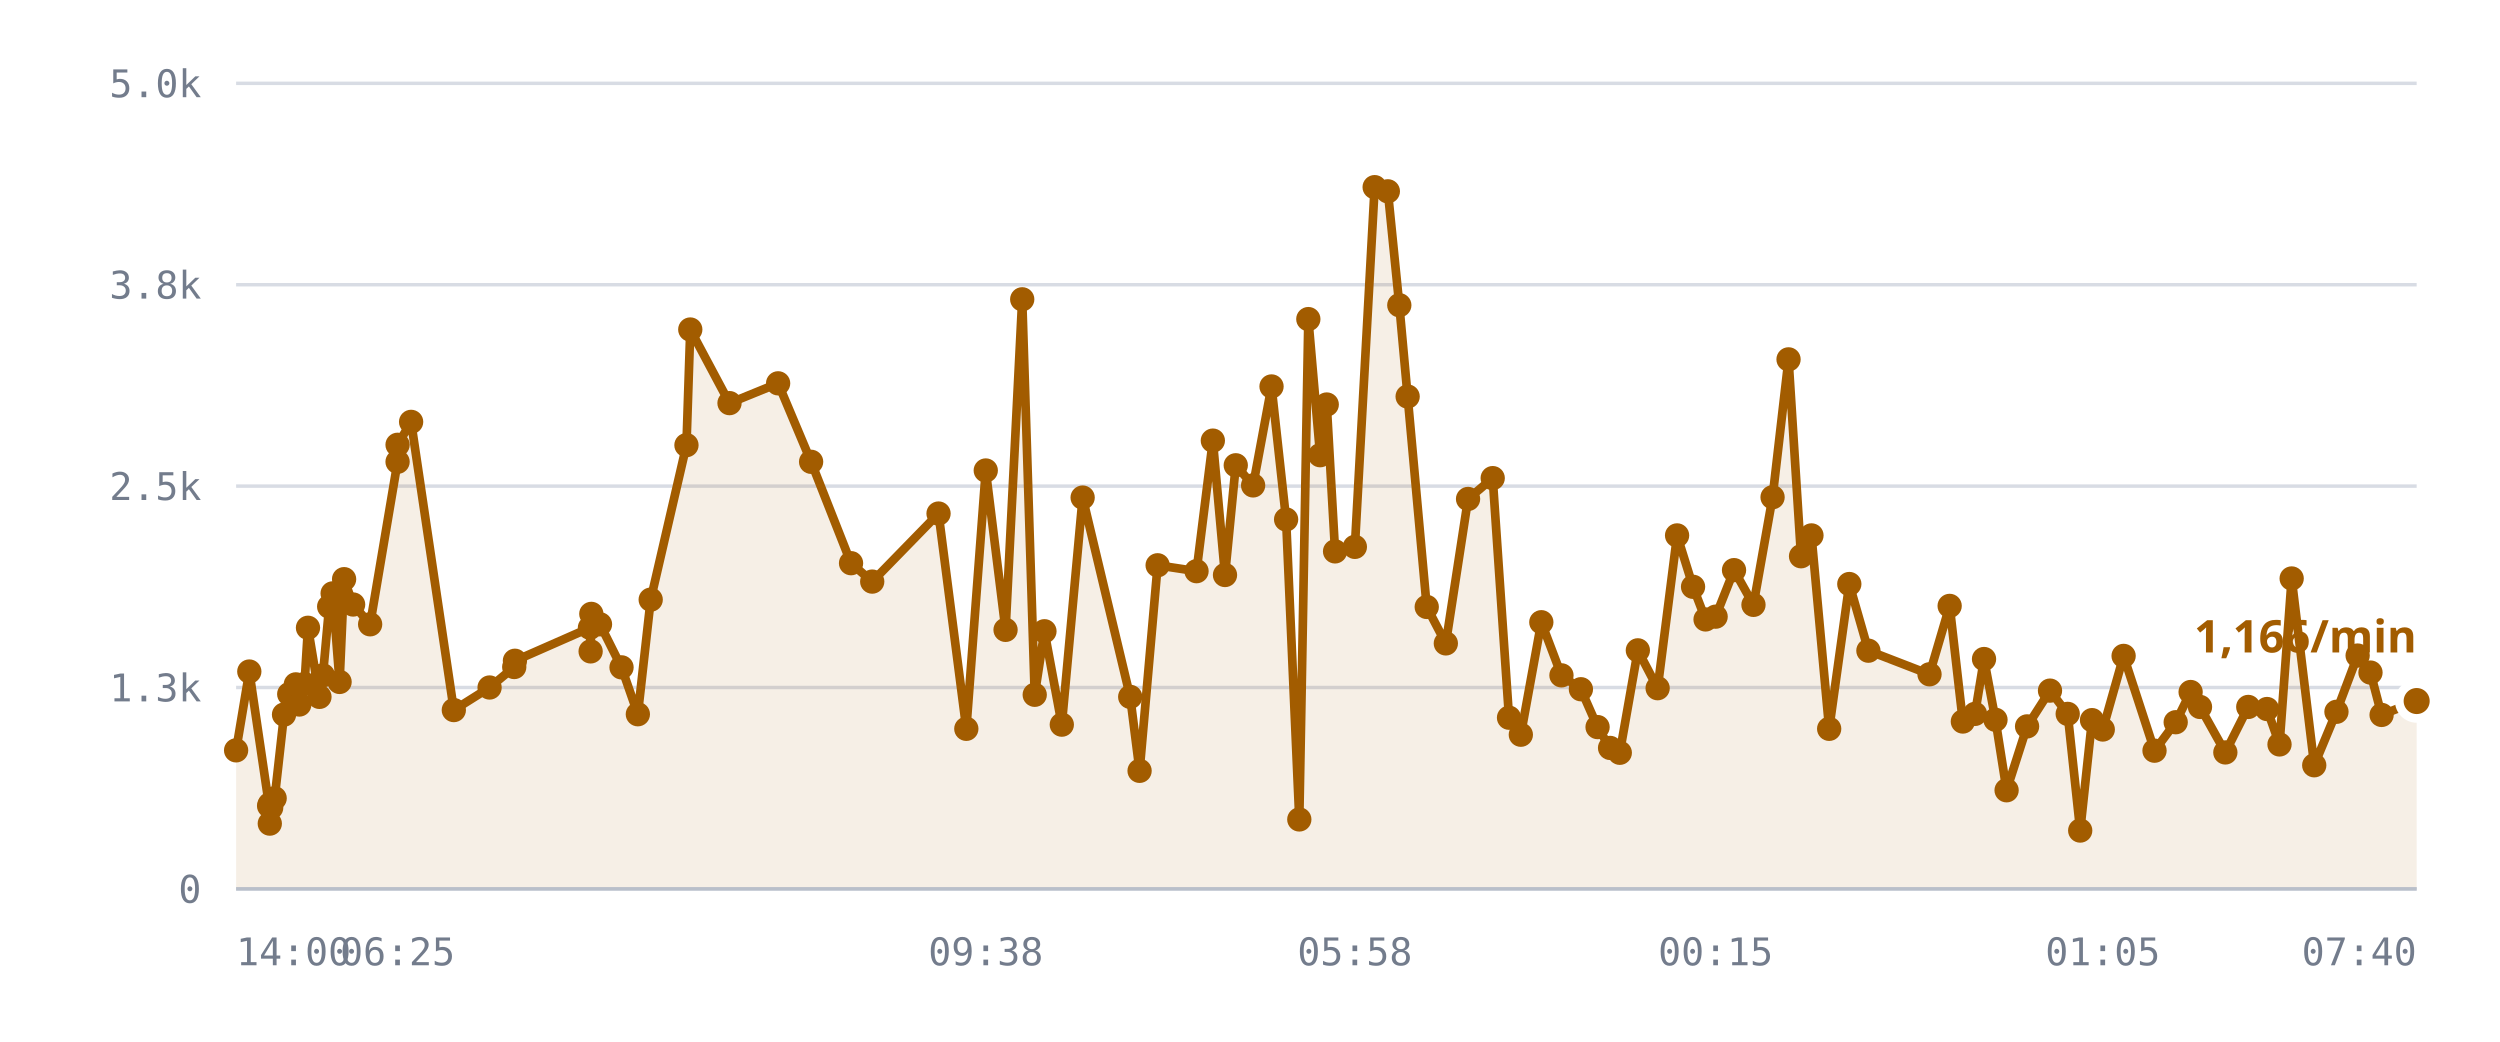
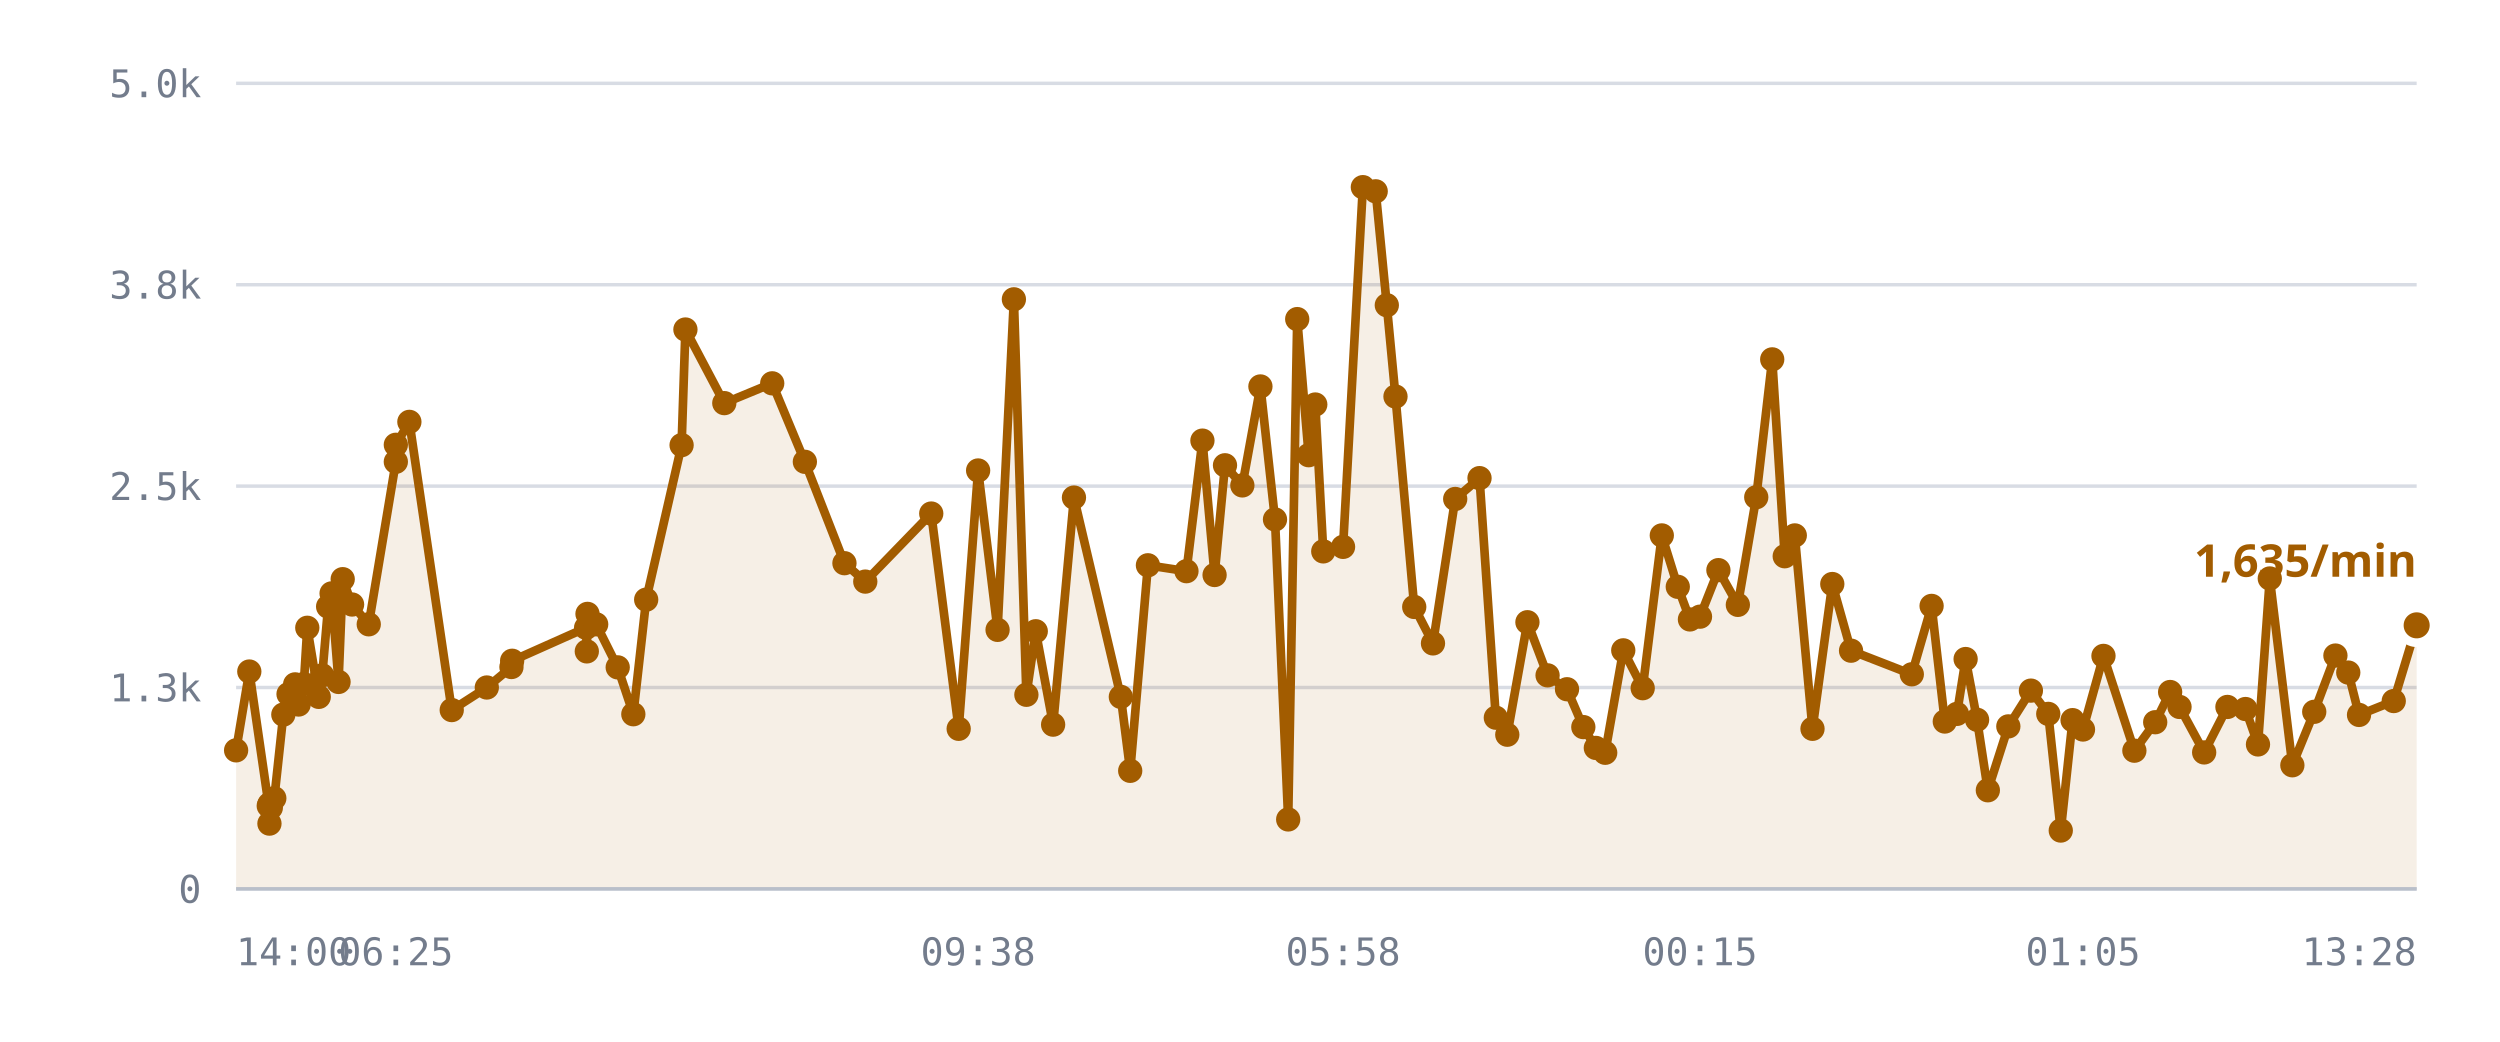
<svg xmlns="http://www.w3.org/2000/svg" viewBox="0 0 720 300" role="img" aria-label="/r/lobby messages per minute">
  <style>
    .grid      { stroke: var(--chart-grid, #d8dce4); stroke-width: 1; }
    .cap       { stroke: var(--chart-cap, #9a2b22); stroke-width: 1.5; stroke-dasharray: 5 4; }
    .cap-label { fill: var(--chart-cap, #9a2b22); font: 600 11px Archivo, system-ui, sans-serif; letter-spacing: .04em; }
    .tick      { fill: var(--chart-muted, #737c8c); font: 500 11px "IBM Plex Mono", ui-monospace, monospace; }
    .tick-y    { text-anchor: end; }
    .tick-x    { text-anchor: middle; }
    .series    { fill: none; stroke: var(--chart-line, #a25c00); stroke-width: 2.5; stroke-linejoin: round; stroke-linecap: round; }
    .fill      { fill: var(--chart-fill, rgba(162,92,0,.10)); stroke: none; }
    .dot       { fill: var(--chart-line, #a25c00); }
    .dot-last  { stroke: var(--chart-bg, #fff); stroke-width: 2.5; }
    .end-label { fill: var(--chart-line, #a25c00); font: 700 13px Archivo, system-ui, sans-serif; }
    .axis      { stroke: var(--chart-axis, #b9bfca); stroke-width: 1; }
  </style>
  <line x1="68" y1="256.0" x2="696" y2="256.0" class="grid" />
  <text x="58" y="260.0" class="tick tick-y">0</text>
  <line x1="68" y1="198.0" x2="696" y2="198.0" class="grid" />
  <text x="58" y="202.0" class="tick tick-y">1.3k</text>
  <line x1="68" y1="140.0" x2="696" y2="140.0" class="grid" />
  <text x="58" y="144.0" class="tick tick-y">2.5k</text>
  <line x1="68" y1="82.0" x2="696" y2="82.0" class="grid" />
  <text x="58" y="86.0" class="tick tick-y">3.8k</text>
  <line x1="68" y1="24.0" x2="696" y2="24.0" class="grid" />
  <text x="58" y="28.0" class="tick tick-y">5.0k</text>
-   <path d="M68.0,216.1 L71.8,193.4 L77.5,232.1 L77.7,237.2 L77.7,231.6 L78.1,232.6 L79.1,229.9 L81.8,205.8 L83.3,199.9 L85.2,197.1 L86.2,202.9 L87.7,197.0 L88.7,180.8 L92.0,200.7 L93.0,194.5 L94.8,174.7 L95.8,170.9 L97.8,196.4 L99.1,166.8 L101.7,174.1 L106.6,179.8 L114.5,133.0 L114.5,128.1 L118.4,121.5 L130.7,204.5 L141.0,198.0 L148.1,192.1 L148.3,190.3 L169.9,180.8 L170.1,187.6 L170.3,176.8 L172.8,179.8 L179.0,192.2 L183.7,205.7 L187.4,172.7 L197.7,128.2 L198.8,94.9 L210.1,116.1 L224.1,110.4 L233.6,133.0 L245.1,162.2 L251.2,167.5 L270.3,147.9 L278.3,209.9 L283.9,135.5 L289.6,181.4 L294.4,86.2 L298.0,200.1 L300.8,181.8 L305.8,208.7 L311.8,143.3 L325.5,200.7 L328.2,222.0 L333.4,162.8 L344.6,164.5 L349.3,126.9 L352.8,165.6 L355.9,134.0 L360.9,139.8 L366.2,111.3 L370.4,149.6 L374.2,236.0 L376.8,91.9 L380.2,131.1 L382.1,116.5 L384.5,158.8 L390.2,157.5 L395.9,53.9 L399.7,55.1 L403.0,87.9 L405.4,114.2 L410.9,174.8 L416.4,185.3 L422.8,143.7 L429.9,137.7 L434.6,206.7 L438.0,211.6 L443.9,179.2 L449.7,194.5 L455.3,198.5 L460.1,209.4 L463.7,215.4 L466.5,216.8 L471.7,187.3 L477.4,198.2 L483.0,154.2 L487.6,169.0 L491.2,178.4 L494.1,177.6 L499.4,164.2 L505.0,174.2 L510.5,143.2 L515.1,103.5 L518.7,160.2 L521.7,154.2 L526.8,209.9 L532.6,168.2 L538.1,187.4 L555.7,194.2 L561.5,174.5 L565.3,207.8 L568.8,205.6 L571.4,189.8 L574.7,207.3 L577.9,227.6 L583.8,209.2 L590.4,198.9 L595.5,205.6 L599.1,239.2 L602.5,207.4 L605.6,210.1 L611.6,188.9 L620.5,216.2 L626.6,208.0 L630.9,199.3 L633.6,203.6 L640.9,216.7 L647.5,203.6 L652.9,204.2 L656.5,214.4 L660.0,166.6 L666.5,220.4 L672.9,205.0 L679.0,188.8 L682.7,193.7 L685.9,205.9 L696.0,201.9 L696.0,256.0 L68.0,256.0 Z" class="fill" />
-   <path d="M68.0,216.1 L71.8,193.4 L77.5,232.1 L77.7,237.2 L77.7,231.6 L78.1,232.6 L79.1,229.9 L81.8,205.8 L83.3,199.9 L85.2,197.1 L86.2,202.9 L87.7,197.0 L88.7,180.8 L92.0,200.7 L93.0,194.5 L94.8,174.7 L95.8,170.9 L97.8,196.4 L99.1,166.8 L101.7,174.1 L106.6,179.8 L114.5,133.0 L114.5,128.1 L118.4,121.5 L130.7,204.5 L141.0,198.0 L148.1,192.1 L148.3,190.3 L169.9,180.8 L170.1,187.6 L170.3,176.8 L172.8,179.8 L179.0,192.2 L183.7,205.7 L187.4,172.7 L197.7,128.2 L198.8,94.9 L210.1,116.1 L224.1,110.4 L233.6,133.0 L245.1,162.2 L251.2,167.5 L270.3,147.9 L278.3,209.9 L283.9,135.5 L289.6,181.4 L294.4,86.2 L298.0,200.1 L300.8,181.8 L305.8,208.7 L311.8,143.3 L325.5,200.7 L328.2,222.0 L333.4,162.8 L344.6,164.5 L349.3,126.9 L352.8,165.6 L355.9,134.0 L360.9,139.8 L366.2,111.3 L370.4,149.6 L374.2,236.0 L376.8,91.9 L380.2,131.1 L382.1,116.5 L384.5,158.8 L390.2,157.5 L395.9,53.9 L399.7,55.1 L403.0,87.9 L405.4,114.2 L410.9,174.8 L416.4,185.3 L422.8,143.7 L429.9,137.7 L434.6,206.7 L438.0,211.6 L443.9,179.2 L449.7,194.5 L455.3,198.5 L460.1,209.4 L463.7,215.4 L466.5,216.8 L471.7,187.3 L477.4,198.2 L483.0,154.2 L487.6,169.0 L491.2,178.4 L494.1,177.6 L499.4,164.2 L505.0,174.2 L510.5,143.2 L515.1,103.5 L518.7,160.2 L521.7,154.2 L526.8,209.9 L532.6,168.2 L538.1,187.4 L555.7,194.2 L561.5,174.5 L565.3,207.8 L568.8,205.6 L571.4,189.8 L574.7,207.3 L577.9,227.6 L583.8,209.2 L590.4,198.9 L595.5,205.6 L599.1,239.2 L602.5,207.4 L605.6,210.1 L611.6,188.9 L620.5,216.2 L626.6,208.0 L630.9,199.3 L633.6,203.6 L640.9,216.7 L647.5,203.6 L652.9,204.2 L656.5,214.4 L660.0,166.6 L666.5,220.4 L672.9,205.0 L679.0,188.8 L682.7,193.7 L685.9,205.9 L696.0,201.9" class="series" />
+   <path d="M68.0,216.1 L71.8,193.4 L77.4,232.1 L77.6,237.2 L77.6,231.6 L78.0,232.6 L79.0,229.9 L81.6,205.8 L83.1,199.9 L85.0,197.1 L86.0,202.9 L87.5,197.0 L88.5,180.8 L91.8,200.7 L92.8,194.5 L94.5,174.7 L95.5,170.9 L97.5,196.4 L98.7,166.8 L101.4,174.1 L106.2,179.8 L114.0,133.0 L114.0,128.1 L117.9,121.5 L130.1,204.5 L140.2,198.0 L147.3,192.1 L147.5,190.3 L168.8,180.8 L169.0,187.6 L169.2,176.8 L171.7,179.8 L177.9,192.2 L182.4,205.7 L186.1,172.7 L196.3,128.2 L197.4,94.9 L208.6,116.1 L222.4,110.4 L231.8,133.0 L243.2,162.2 L249.2,167.5 L268.2,147.9 L276.1,209.9 L281.7,135.5 L287.3,181.4 L292.0,86.2 L295.6,200.1 L298.3,181.8 L303.3,208.7 L309.3,143.3 L322.8,200.7 L325.5,222.0 L330.6,162.8 L341.7,164.5 L346.3,126.9 L349.8,165.6 L352.8,134.0 L357.8,139.8 L363.0,111.3 L367.2,149.6 L371.0,236.0 L373.6,91.9 L376.9,131.1 L378.8,116.5 L381.1,158.8 L386.8,157.5 L392.5,53.9 L396.2,55.1 L399.4,87.9 L401.9,114.2 L407.3,174.8 L412.7,185.3 L419.1,143.7 L426.1,137.7 L430.8,206.7 L434.1,211.6 L439.9,179.2 L445.7,194.5 L451.3,198.5 L456.0,209.4 L459.6,215.4 L462.3,216.8 L467.5,187.3 L473.1,198.2 L478.6,154.2 L483.2,169.0 L486.7,178.4 L489.6,177.6 L494.9,164.2 L500.5,174.2 L505.8,143.2 L510.4,103.5 L514.0,160.2 L516.9,154.2 L522.0,209.9 L527.7,168.2 L533.1,187.4 L550.6,194.2 L556.3,174.5 L560.1,207.8 L563.6,205.6 L566.1,189.8 L569.4,207.3 L572.5,227.6 L578.4,209.2 L584.9,198.9 L589.9,205.6 L593.5,239.2 L596.9,207.4 L599.9,210.1 L605.8,188.9 L614.7,216.2 L620.7,208.0 L625.0,199.3 L627.7,203.6 L634.8,216.7 L641.5,203.6 L646.7,204.2 L650.3,214.4 L653.7,166.6 L660.2,220.4 L666.5,205.0 L672.6,188.8 L676.3,193.7 L679.4,205.9 L689.4,201.9 L696.0,180.1 L696.0,256.0 L68.0,256.0 Z" class="fill" />
+   <path d="M68.0,216.1 L71.8,193.4 L77.4,232.1 L77.6,237.2 L77.6,231.6 L78.0,232.6 L79.0,229.9 L81.6,205.8 L83.1,199.9 L85.0,197.1 L86.0,202.9 L87.5,197.0 L88.5,180.8 L91.8,200.7 L92.8,194.5 L94.5,174.7 L95.5,170.9 L97.5,196.4 L98.7,166.8 L101.4,174.1 L106.2,179.8 L114.0,133.0 L114.0,128.1 L117.9,121.5 L130.1,204.5 L140.2,198.0 L147.3,192.1 L147.5,190.3 L168.8,180.8 L169.0,187.6 L169.2,176.8 L171.7,179.8 L177.9,192.2 L182.4,205.7 L186.1,172.7 L196.3,128.2 L197.4,94.9 L208.6,116.1 L222.4,110.4 L231.8,133.0 L243.2,162.2 L249.2,167.5 L268.2,147.9 L276.1,209.9 L281.7,135.5 L287.3,181.4 L292.0,86.2 L295.6,200.1 L298.3,181.8 L303.3,208.7 L309.3,143.3 L322.8,200.7 L325.5,222.0 L330.6,162.8 L341.7,164.5 L346.3,126.9 L349.8,165.6 L352.8,134.0 L357.8,139.8 L363.0,111.3 L367.2,149.6 L371.0,236.0 L373.6,91.9 L376.9,131.1 L378.8,116.5 L381.1,158.8 L386.8,157.5 L392.5,53.9 L396.2,55.1 L399.4,87.9 L401.9,114.2 L407.3,174.8 L412.7,185.3 L419.1,143.7 L426.1,137.7 L430.8,206.7 L434.1,211.6 L439.9,179.2 L445.7,194.5 L451.3,198.5 L456.0,209.4 L459.6,215.4 L462.3,216.8 L467.5,187.3 L473.1,198.2 L478.6,154.2 L483.2,169.0 L486.7,178.4 L489.6,177.6 L494.9,164.2 L500.5,174.2 L505.8,143.2 L510.4,103.5 L514.0,160.2 L516.9,154.2 L522.0,209.9 L527.7,168.2 L533.1,187.4 L550.6,194.2 L556.3,174.5 L560.1,207.8 L563.6,205.6 L566.1,189.8 L569.4,207.3 L572.5,227.6 L578.4,209.2 L584.9,198.9 L589.9,205.6 L593.5,239.2 L596.9,207.4 L599.9,210.1 L605.8,188.9 L614.7,216.2 L620.7,208.0 L625.0,199.3 L627.7,203.6 L634.8,216.7 L641.5,203.6 L646.7,204.2 L650.3,214.4 L653.7,166.6 L660.2,220.4 L666.5,205.0 L672.6,188.8 L676.3,193.7 L679.4,205.9 L689.4,201.9 L696.0,180.1" class="series" />
  <circle cx="68.0" cy="216.1" r="3.5" class="dot" />
  <circle cx="71.8" cy="193.4" r="3.5" class="dot" />
-   <circle cx="77.5" cy="232.1" r="3.5" class="dot" />
-   <circle cx="77.7" cy="237.2" r="3.5" class="dot" />
-   <circle cx="77.7" cy="231.6" r="3.5" class="dot" />
-   <circle cx="78.1" cy="232.6" r="3.5" class="dot" />
-   <circle cx="79.1" cy="229.9" r="3.5" class="dot" />
-   <circle cx="81.8" cy="205.8" r="3.5" class="dot" />
-   <circle cx="83.3" cy="199.9" r="3.5" class="dot" />
-   <circle cx="85.2" cy="197.1" r="3.5" class="dot" />
-   <circle cx="86.2" cy="202.9" r="3.5" class="dot" />
-   <circle cx="87.7" cy="197.0" r="3.5" class="dot" />
-   <circle cx="88.7" cy="180.8" r="3.5" class="dot" />
-   <circle cx="92.0" cy="200.7" r="3.5" class="dot" />
-   <circle cx="93.0" cy="194.5" r="3.5" class="dot" />
-   <circle cx="94.8" cy="174.7" r="3.5" class="dot" />
-   <circle cx="95.8" cy="170.9" r="3.5" class="dot" />
-   <circle cx="97.8" cy="196.4" r="3.5" class="dot" />
-   <circle cx="99.1" cy="166.8" r="3.5" class="dot" />
-   <circle cx="101.7" cy="174.1" r="3.5" class="dot" />
-   <circle cx="106.6" cy="179.8" r="3.5" class="dot" />
-   <circle cx="114.5" cy="133.0" r="3.5" class="dot" />
-   <circle cx="114.5" cy="128.1" r="3.5" class="dot" />
-   <circle cx="118.4" cy="121.5" r="3.5" class="dot" />
-   <circle cx="130.7" cy="204.5" r="3.5" class="dot" />
-   <circle cx="141.0" cy="198.0" r="3.5" class="dot" />
-   <circle cx="148.1" cy="192.1" r="3.5" class="dot" />
-   <circle cx="148.3" cy="190.3" r="3.5" class="dot" />
-   <circle cx="169.9" cy="180.8" r="3.5" class="dot" />
-   <circle cx="170.1" cy="187.6" r="3.5" class="dot" />
-   <circle cx="170.3" cy="176.8" r="3.5" class="dot" />
-   <circle cx="172.8" cy="179.8" r="3.5" class="dot" />
-   <circle cx="179.0" cy="192.2" r="3.5" class="dot" />
-   <circle cx="183.7" cy="205.7" r="3.5" class="dot" />
-   <circle cx="187.4" cy="172.7" r="3.5" class="dot" />
-   <circle cx="197.7" cy="128.2" r="3.5" class="dot" />
-   <circle cx="198.8" cy="94.9" r="3.5" class="dot" />
-   <circle cx="210.1" cy="116.1" r="3.5" class="dot" />
-   <circle cx="224.1" cy="110.4" r="3.5" class="dot" />
-   <circle cx="233.6" cy="133.0" r="3.5" class="dot" />
-   <circle cx="245.1" cy="162.2" r="3.5" class="dot" />
-   <circle cx="251.2" cy="167.5" r="3.5" class="dot" />
-   <circle cx="270.3" cy="147.9" r="3.5" class="dot" />
-   <circle cx="278.3" cy="209.9" r="3.5" class="dot" />
-   <circle cx="283.9" cy="135.5" r="3.5" class="dot" />
-   <circle cx="289.6" cy="181.4" r="3.5" class="dot" />
-   <circle cx="294.4" cy="86.2" r="3.5" class="dot" />
-   <circle cx="298.0" cy="200.1" r="3.5" class="dot" />
-   <circle cx="300.8" cy="181.8" r="3.5" class="dot" />
-   <circle cx="305.8" cy="208.7" r="3.5" class="dot" />
-   <circle cx="311.8" cy="143.3" r="3.5" class="dot" />
-   <circle cx="325.5" cy="200.7" r="3.5" class="dot" />
-   <circle cx="328.2" cy="222.0" r="3.5" class="dot" />
-   <circle cx="333.4" cy="162.8" r="3.5" class="dot" />
-   <circle cx="344.6" cy="164.5" r="3.5" class="dot" />
-   <circle cx="349.3" cy="126.9" r="3.5" class="dot" />
-   <circle cx="352.8" cy="165.6" r="3.5" class="dot" />
-   <circle cx="355.9" cy="134.0" r="3.5" class="dot" />
-   <circle cx="360.9" cy="139.8" r="3.5" class="dot" />
-   <circle cx="366.2" cy="111.3" r="3.5" class="dot" />
-   <circle cx="370.4" cy="149.6" r="3.5" class="dot" />
-   <circle cx="374.2" cy="236.0" r="3.5" class="dot" />
-   <circle cx="376.8" cy="91.9" r="3.5" class="dot" />
-   <circle cx="380.2" cy="131.1" r="3.5" class="dot" />
-   <circle cx="382.1" cy="116.5" r="3.5" class="dot" />
-   <circle cx="384.5" cy="158.8" r="3.5" class="dot" />
-   <circle cx="390.2" cy="157.5" r="3.5" class="dot" />
-   <circle cx="395.9" cy="53.9" r="3.5" class="dot" />
-   <circle cx="399.7" cy="55.1" r="3.5" class="dot" />
-   <circle cx="403.0" cy="87.9" r="3.5" class="dot" />
-   <circle cx="405.4" cy="114.2" r="3.5" class="dot" />
-   <circle cx="410.9" cy="174.8" r="3.5" class="dot" />
-   <circle cx="416.4" cy="185.3" r="3.5" class="dot" />
-   <circle cx="422.8" cy="143.7" r="3.5" class="dot" />
-   <circle cx="429.9" cy="137.7" r="3.5" class="dot" />
-   <circle cx="434.6" cy="206.7" r="3.5" class="dot" />
-   <circle cx="438.0" cy="211.6" r="3.5" class="dot" />
-   <circle cx="443.9" cy="179.2" r="3.5" class="dot" />
-   <circle cx="449.7" cy="194.5" r="3.5" class="dot" />
-   <circle cx="455.3" cy="198.5" r="3.5" class="dot" />
-   <circle cx="460.1" cy="209.4" r="3.5" class="dot" />
-   <circle cx="463.7" cy="215.4" r="3.5" class="dot" />
-   <circle cx="466.5" cy="216.8" r="3.5" class="dot" />
-   <circle cx="471.7" cy="187.3" r="3.5" class="dot" />
-   <circle cx="477.4" cy="198.2" r="3.5" class="dot" />
-   <circle cx="483.0" cy="154.2" r="3.5" class="dot" />
-   <circle cx="487.6" cy="169.0" r="3.5" class="dot" />
-   <circle cx="491.2" cy="178.4" r="3.5" class="dot" />
-   <circle cx="494.1" cy="177.6" r="3.5" class="dot" />
-   <circle cx="499.4" cy="164.2" r="3.5" class="dot" />
-   <circle cx="505.0" cy="174.2" r="3.5" class="dot" />
-   <circle cx="510.5" cy="143.2" r="3.5" class="dot" />
-   <circle cx="515.1" cy="103.5" r="3.5" class="dot" />
-   <circle cx="518.7" cy="160.2" r="3.5" class="dot" />
-   <circle cx="521.7" cy="154.2" r="3.5" class="dot" />
-   <circle cx="526.8" cy="209.9" r="3.5" class="dot" />
-   <circle cx="532.6" cy="168.2" r="3.5" class="dot" />
-   <circle cx="538.1" cy="187.4" r="3.5" class="dot" />
-   <circle cx="555.7" cy="194.2" r="3.5" class="dot" />
-   <circle cx="561.5" cy="174.5" r="3.5" class="dot" />
-   <circle cx="565.3" cy="207.8" r="3.5" class="dot" />
-   <circle cx="568.8" cy="205.6" r="3.5" class="dot" />
-   <circle cx="571.4" cy="189.8" r="3.5" class="dot" />
-   <circle cx="574.7" cy="207.3" r="3.5" class="dot" />
-   <circle cx="577.9" cy="227.6" r="3.5" class="dot" />
-   <circle cx="583.8" cy="209.2" r="3.5" class="dot" />
-   <circle cx="590.4" cy="198.9" r="3.5" class="dot" />
-   <circle cx="595.5" cy="205.6" r="3.5" class="dot" />
-   <circle cx="599.1" cy="239.2" r="3.5" class="dot" />
-   <circle cx="602.5" cy="207.4" r="3.5" class="dot" />
-   <circle cx="605.6" cy="210.1" r="3.5" class="dot" />
-   <circle cx="611.6" cy="188.9" r="3.5" class="dot" />
-   <circle cx="620.5" cy="216.2" r="3.5" class="dot" />
-   <circle cx="626.6" cy="208.0" r="3.5" class="dot" />
-   <circle cx="630.9" cy="199.3" r="3.5" class="dot" />
-   <circle cx="633.6" cy="203.6" r="3.5" class="dot" />
-   <circle cx="640.9" cy="216.7" r="3.5" class="dot" />
-   <circle cx="647.5" cy="203.6" r="3.5" class="dot" />
-   <circle cx="652.9" cy="204.2" r="3.5" class="dot" />
-   <circle cx="656.5" cy="214.4" r="3.5" class="dot" />
-   <circle cx="660.0" cy="166.6" r="3.5" class="dot" />
-   <circle cx="666.5" cy="220.4" r="3.5" class="dot" />
-   <circle cx="672.9" cy="205.0" r="3.5" class="dot" />
-   <circle cx="679.0" cy="188.8" r="3.5" class="dot" />
-   <circle cx="682.7" cy="193.7" r="3.5" class="dot" />
-   <circle cx="685.9" cy="205.9" r="3.5" class="dot" />
-   <circle cx="696.0" cy="201.9" r="5" class="dot dot-last" />
-   <text x="696.0" y="187.9" class="end-label" text-anchor="end">1,166/min</text>
+   <circle cx="77.4" cy="232.1" r="3.5" class="dot" />
+   <circle cx="77.6" cy="237.2" r="3.5" class="dot" />
+   <circle cx="77.6" cy="231.6" r="3.5" class="dot" />
+   <circle cx="78.0" cy="232.6" r="3.5" class="dot" />
+   <circle cx="79.0" cy="229.9" r="3.5" class="dot" />
+   <circle cx="81.6" cy="205.8" r="3.5" class="dot" />
+   <circle cx="83.1" cy="199.9" r="3.5" class="dot" />
+   <circle cx="85.0" cy="197.1" r="3.5" class="dot" />
+   <circle cx="86.0" cy="202.9" r="3.5" class="dot" />
+   <circle cx="87.5" cy="197.0" r="3.5" class="dot" />
+   <circle cx="88.5" cy="180.8" r="3.5" class="dot" />
+   <circle cx="91.8" cy="200.7" r="3.5" class="dot" />
+   <circle cx="92.8" cy="194.5" r="3.5" class="dot" />
+   <circle cx="94.5" cy="174.7" r="3.5" class="dot" />
+   <circle cx="95.5" cy="170.9" r="3.5" class="dot" />
+   <circle cx="97.5" cy="196.4" r="3.5" class="dot" />
+   <circle cx="98.7" cy="166.8" r="3.5" class="dot" />
+   <circle cx="101.4" cy="174.1" r="3.5" class="dot" />
+   <circle cx="106.2" cy="179.8" r="3.5" class="dot" />
+   <circle cx="114.0" cy="133.0" r="3.5" class="dot" />
+   <circle cx="114.0" cy="128.1" r="3.5" class="dot" />
+   <circle cx="117.9" cy="121.5" r="3.5" class="dot" />
+   <circle cx="130.1" cy="204.5" r="3.5" class="dot" />
+   <circle cx="140.2" cy="198.0" r="3.5" class="dot" />
+   <circle cx="147.3" cy="192.1" r="3.5" class="dot" />
+   <circle cx="147.5" cy="190.3" r="3.5" class="dot" />
+   <circle cx="168.8" cy="180.8" r="3.5" class="dot" />
+   <circle cx="169.0" cy="187.6" r="3.5" class="dot" />
+   <circle cx="169.2" cy="176.8" r="3.5" class="dot" />
+   <circle cx="171.7" cy="179.8" r="3.5" class="dot" />
+   <circle cx="177.9" cy="192.2" r="3.5" class="dot" />
+   <circle cx="182.4" cy="205.7" r="3.5" class="dot" />
+   <circle cx="186.1" cy="172.7" r="3.5" class="dot" />
+   <circle cx="196.3" cy="128.2" r="3.5" class="dot" />
+   <circle cx="197.4" cy="94.9" r="3.5" class="dot" />
+   <circle cx="208.6" cy="116.1" r="3.5" class="dot" />
+   <circle cx="222.4" cy="110.4" r="3.5" class="dot" />
+   <circle cx="231.8" cy="133.0" r="3.5" class="dot" />
+   <circle cx="243.2" cy="162.2" r="3.5" class="dot" />
+   <circle cx="249.2" cy="167.5" r="3.5" class="dot" />
+   <circle cx="268.2" cy="147.9" r="3.5" class="dot" />
+   <circle cx="276.1" cy="209.9" r="3.5" class="dot" />
+   <circle cx="281.7" cy="135.5" r="3.5" class="dot" />
+   <circle cx="287.3" cy="181.4" r="3.5" class="dot" />
+   <circle cx="292.0" cy="86.2" r="3.5" class="dot" />
+   <circle cx="295.6" cy="200.1" r="3.5" class="dot" />
+   <circle cx="298.3" cy="181.8" r="3.5" class="dot" />
+   <circle cx="303.3" cy="208.7" r="3.5" class="dot" />
+   <circle cx="309.3" cy="143.3" r="3.5" class="dot" />
+   <circle cx="322.8" cy="200.7" r="3.5" class="dot" />
+   <circle cx="325.5" cy="222.0" r="3.5" class="dot" />
+   <circle cx="330.6" cy="162.8" r="3.5" class="dot" />
+   <circle cx="341.7" cy="164.5" r="3.5" class="dot" />
+   <circle cx="346.3" cy="126.9" r="3.5" class="dot" />
+   <circle cx="349.8" cy="165.6" r="3.5" class="dot" />
+   <circle cx="352.8" cy="134.0" r="3.5" class="dot" />
+   <circle cx="357.8" cy="139.8" r="3.5" class="dot" />
+   <circle cx="363.0" cy="111.3" r="3.5" class="dot" />
+   <circle cx="367.2" cy="149.6" r="3.5" class="dot" />
+   <circle cx="371.0" cy="236.0" r="3.5" class="dot" />
+   <circle cx="373.6" cy="91.9" r="3.5" class="dot" />
+   <circle cx="376.9" cy="131.1" r="3.5" class="dot" />
+   <circle cx="378.8" cy="116.5" r="3.5" class="dot" />
+   <circle cx="381.1" cy="158.8" r="3.5" class="dot" />
+   <circle cx="386.8" cy="157.5" r="3.5" class="dot" />
+   <circle cx="392.5" cy="53.9" r="3.5" class="dot" />
+   <circle cx="396.2" cy="55.1" r="3.5" class="dot" />
+   <circle cx="399.4" cy="87.9" r="3.5" class="dot" />
+   <circle cx="401.9" cy="114.2" r="3.5" class="dot" />
+   <circle cx="407.3" cy="174.8" r="3.5" class="dot" />
+   <circle cx="412.7" cy="185.3" r="3.5" class="dot" />
+   <circle cx="419.1" cy="143.7" r="3.5" class="dot" />
+   <circle cx="426.1" cy="137.7" r="3.5" class="dot" />
+   <circle cx="430.8" cy="206.7" r="3.5" class="dot" />
+   <circle cx="434.1" cy="211.6" r="3.5" class="dot" />
+   <circle cx="439.9" cy="179.2" r="3.5" class="dot" />
+   <circle cx="445.7" cy="194.5" r="3.5" class="dot" />
+   <circle cx="451.3" cy="198.5" r="3.5" class="dot" />
+   <circle cx="456.0" cy="209.4" r="3.5" class="dot" />
+   <circle cx="459.6" cy="215.4" r="3.5" class="dot" />
+   <circle cx="462.3" cy="216.8" r="3.5" class="dot" />
+   <circle cx="467.5" cy="187.3" r="3.5" class="dot" />
+   <circle cx="473.1" cy="198.2" r="3.5" class="dot" />
+   <circle cx="478.6" cy="154.2" r="3.5" class="dot" />
+   <circle cx="483.2" cy="169.0" r="3.5" class="dot" />
+   <circle cx="486.7" cy="178.4" r="3.5" class="dot" />
+   <circle cx="489.6" cy="177.6" r="3.5" class="dot" />
+   <circle cx="494.9" cy="164.2" r="3.5" class="dot" />
+   <circle cx="500.5" cy="174.2" r="3.5" class="dot" />
+   <circle cx="505.8" cy="143.2" r="3.5" class="dot" />
+   <circle cx="510.4" cy="103.5" r="3.5" class="dot" />
+   <circle cx="514.0" cy="160.2" r="3.5" class="dot" />
+   <circle cx="516.9" cy="154.2" r="3.5" class="dot" />
+   <circle cx="522.0" cy="209.9" r="3.5" class="dot" />
+   <circle cx="527.7" cy="168.2" r="3.5" class="dot" />
+   <circle cx="533.1" cy="187.4" r="3.5" class="dot" />
+   <circle cx="550.6" cy="194.2" r="3.5" class="dot" />
+   <circle cx="556.3" cy="174.5" r="3.5" class="dot" />
+   <circle cx="560.1" cy="207.8" r="3.5" class="dot" />
+   <circle cx="563.6" cy="205.6" r="3.5" class="dot" />
+   <circle cx="566.1" cy="189.8" r="3.5" class="dot" />
+   <circle cx="569.4" cy="207.3" r="3.5" class="dot" />
+   <circle cx="572.5" cy="227.6" r="3.5" class="dot" />
+   <circle cx="578.4" cy="209.2" r="3.5" class="dot" />
+   <circle cx="584.9" cy="198.9" r="3.5" class="dot" />
+   <circle cx="589.9" cy="205.6" r="3.5" class="dot" />
+   <circle cx="593.5" cy="239.2" r="3.5" class="dot" />
+   <circle cx="596.9" cy="207.4" r="3.5" class="dot" />
+   <circle cx="599.9" cy="210.1" r="3.5" class="dot" />
+   <circle cx="605.8" cy="188.9" r="3.5" class="dot" />
+   <circle cx="614.7" cy="216.2" r="3.5" class="dot" />
+   <circle cx="620.7" cy="208.0" r="3.5" class="dot" />
+   <circle cx="625.0" cy="199.3" r="3.5" class="dot" />
+   <circle cx="627.7" cy="203.6" r="3.5" class="dot" />
+   <circle cx="634.8" cy="216.7" r="3.5" class="dot" />
+   <circle cx="641.5" cy="203.6" r="3.5" class="dot" />
+   <circle cx="646.7" cy="204.2" r="3.5" class="dot" />
+   <circle cx="650.3" cy="214.4" r="3.5" class="dot" />
+   <circle cx="653.7" cy="166.6" r="3.5" class="dot" />
+   <circle cx="660.2" cy="220.4" r="3.5" class="dot" />
+   <circle cx="666.5" cy="205.0" r="3.5" class="dot" />
+   <circle cx="672.6" cy="188.8" r="3.5" class="dot" />
+   <circle cx="676.3" cy="193.7" r="3.5" class="dot" />
+   <circle cx="679.4" cy="205.9" r="3.5" class="dot" />
+   <circle cx="689.4" cy="201.9" r="3.5" class="dot" />
+   <circle cx="696.0" cy="180.1" r="5" class="dot dot-last" />
+   <text x="696.0" y="166.1" class="end-label" text-anchor="end">1,635/min</text>
  <line x1="68" y1="256" x2="696" y2="256" class="axis" />
  <text x="68.0" y="278" class="tick" text-anchor="start">14:00</text>
-   <text x="114.5" y="278" class="tick" text-anchor="middle">06:25</text>
-   <text x="283.9" y="278" class="tick" text-anchor="middle">09:38</text>
-   <text x="390.2" y="278" class="tick" text-anchor="middle">05:58</text>
-   <text x="494.1" y="278" class="tick" text-anchor="middle">00:15</text>
-   <text x="605.6" y="278" class="tick" text-anchor="middle">01:05</text>
-   <text x="696.0" y="278" class="tick" text-anchor="end">07:40</text>
+   <text x="114.0" y="278" class="tick" text-anchor="middle">06:25</text>
+   <text x="281.7" y="278" class="tick" text-anchor="middle">09:38</text>
+   <text x="386.8" y="278" class="tick" text-anchor="middle">05:58</text>
+   <text x="489.6" y="278" class="tick" text-anchor="middle">00:15</text>
+   <text x="599.9" y="278" class="tick" text-anchor="middle">01:05</text>
+   <text x="696.0" y="278" class="tick" text-anchor="end">13:28</text>
</svg>
